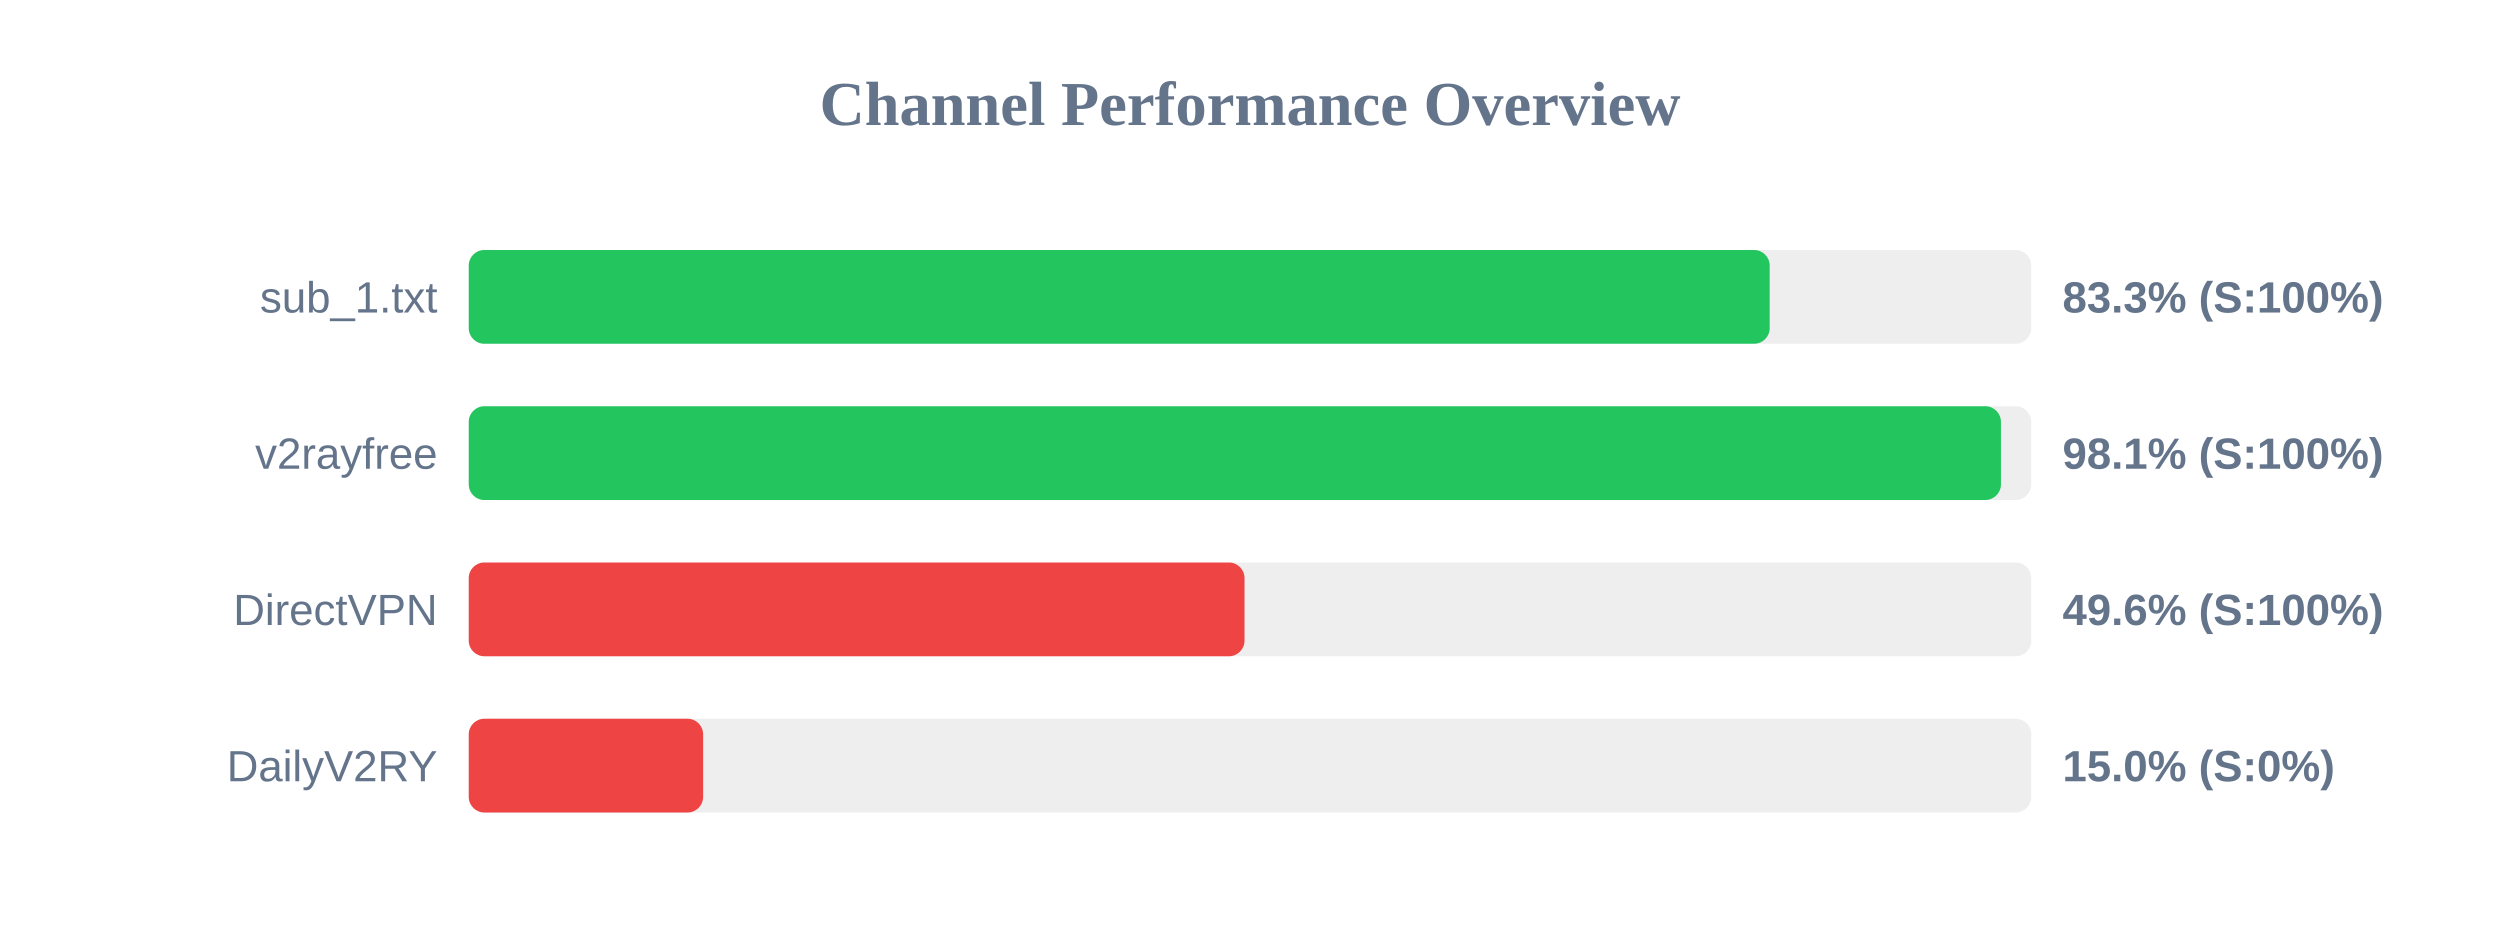
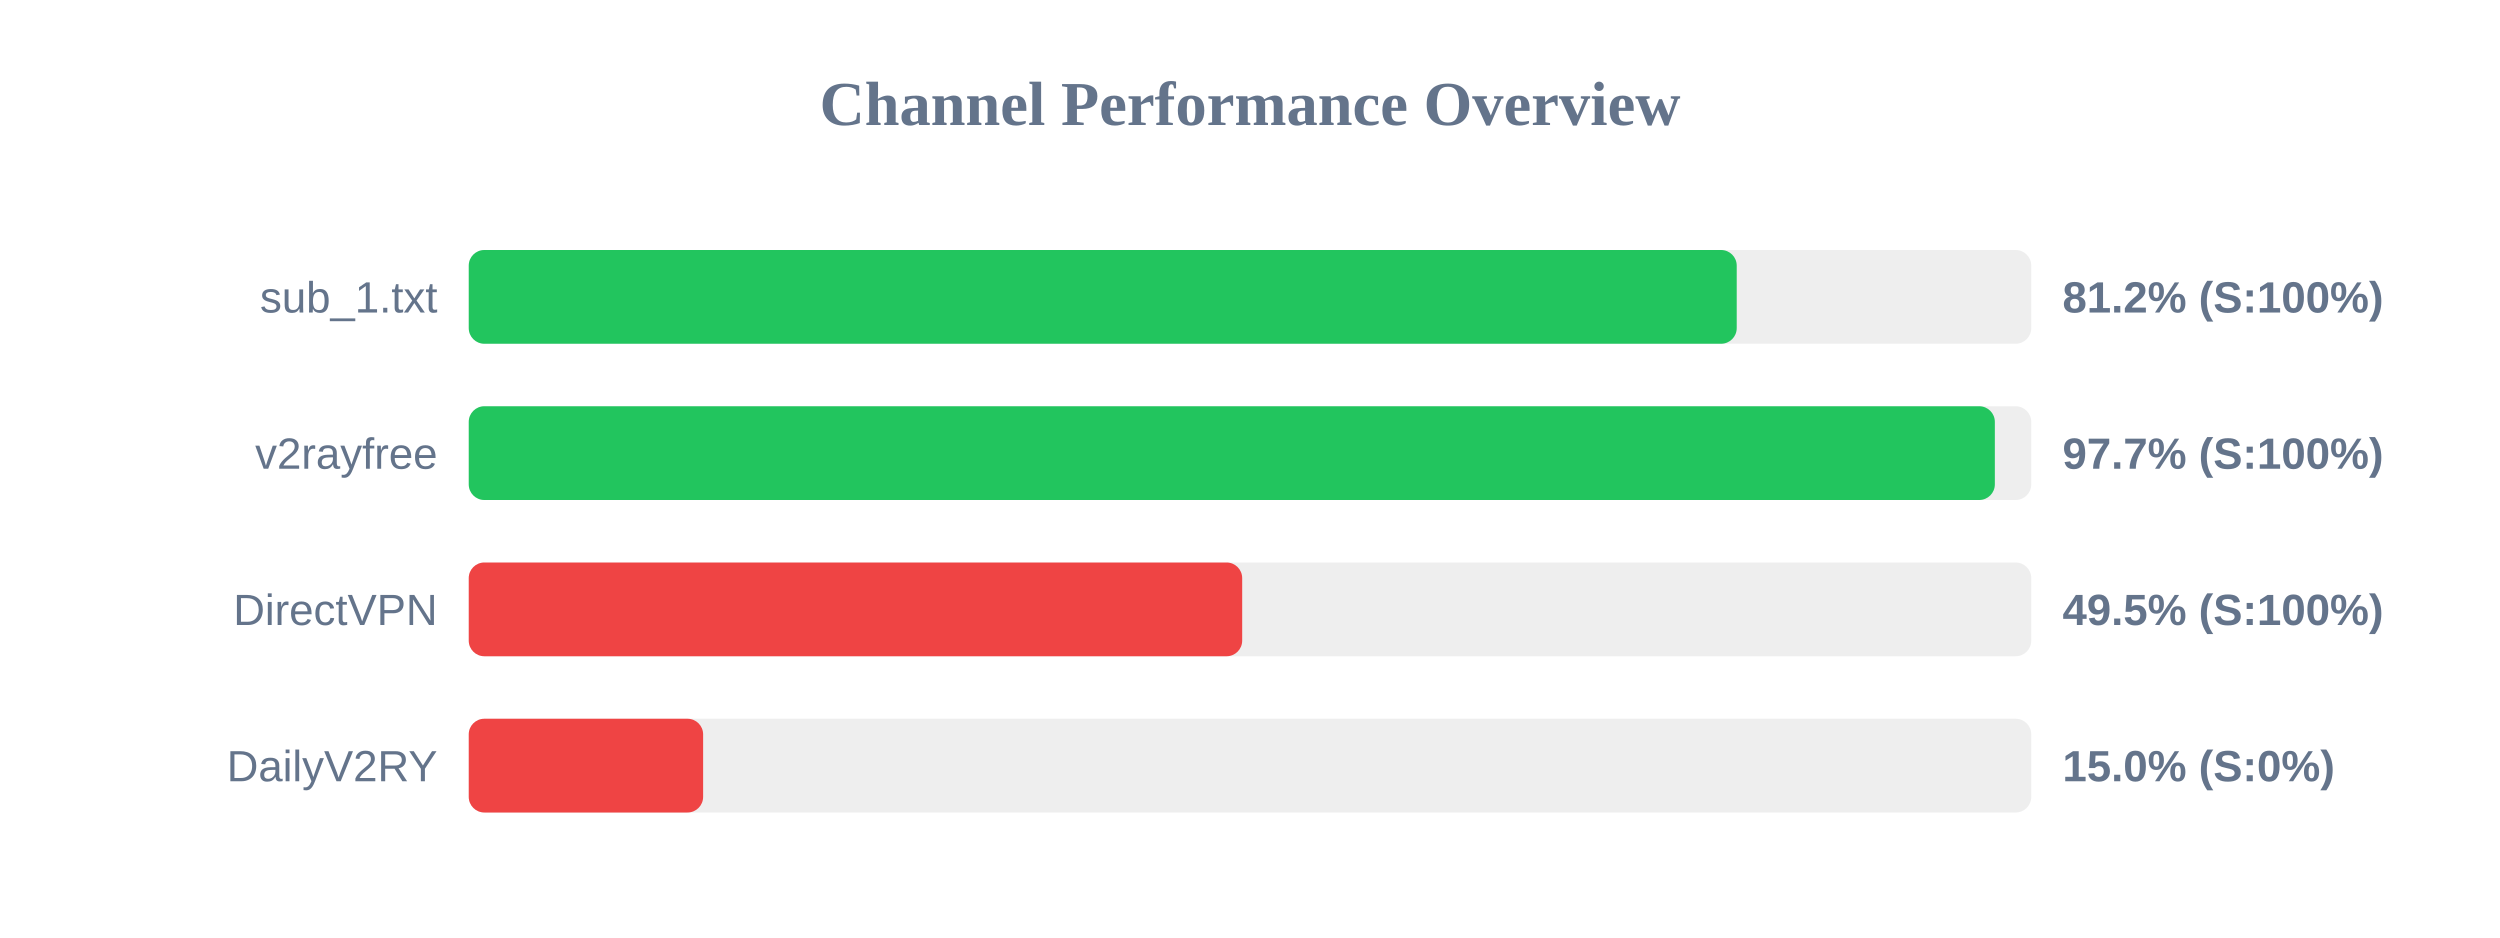
<svg xmlns="http://www.w3.org/2000/svg" width="800" height="300" version="1.1">
  <style>
        .row { font: 14px Arial; fill: #64748b; }
        .score { font: bold 14px Arial; fill: #64748b; }
    </style>
  <text x="400" y="40" text-anchor="middle" font-size="20px" font-weight="bold" fill="#64748b">Channel Performance Overview</text>
  <rect x="150" y="80" width="500" height="30" fill="#eee" rx="5" />
-   <rect x="150" y="80" width="416.3" height="30" fill="#22c55e" rx="5" />
+   <rect x="150" y="80" width="405.75" height="30" fill="#22c55e" rx="5" />
  <text x="140" y="100" text-anchor="end" class="row">sub_1.txt</text>
-   <text x="660" y="100" text-anchor="start" class="score">83.3% (S:100%)</text>
+   <text x="660" y="100" text-anchor="start" class="score">81.2% (S:100%)</text>
  <rect x="150" y="130" width="500" height="30" fill="#eee" rx="5" />
-   <rect x="150" y="130" width="490.3" height="30" fill="#22c55e" rx="5" />
+   <rect x="150" y="130" width="488.35" height="30" fill="#22c55e" rx="5" />
  <text x="140" y="150" text-anchor="end" class="row">v2rayfree</text>
-   <text x="660" y="150" text-anchor="start" class="score">98.1% (S:100%)</text>
+   <text x="660" y="150" text-anchor="start" class="score">97.7% (S:100%)</text>
  <rect x="150" y="180" width="500" height="30" fill="#eee" rx="5" />
-   <rect x="150" y="180" width="248.25" height="30" fill="#ef4444" rx="5" />
+   <rect x="150" y="180" width="247.5" height="30" fill="#ef4444" rx="5" />
  <text x="140" y="200" text-anchor="end" class="row">DirectVPN</text>
-   <text x="660" y="200" text-anchor="start" class="score">49.6% (S:100%)</text>
+   <text x="660" y="200" text-anchor="start" class="score">49.5% (S:100%)</text>
  <rect x="150" y="230" width="500" height="30" fill="#eee" rx="5" />
  <rect x="150" y="230" width="75.0" height="30" fill="#ef4444" rx="5" />
  <text x="140" y="250" text-anchor="end" class="row">DailyV2RY</text>
  <text x="660" y="250" text-anchor="start" class="score">15.0% (S:0%)</text>
</svg>
